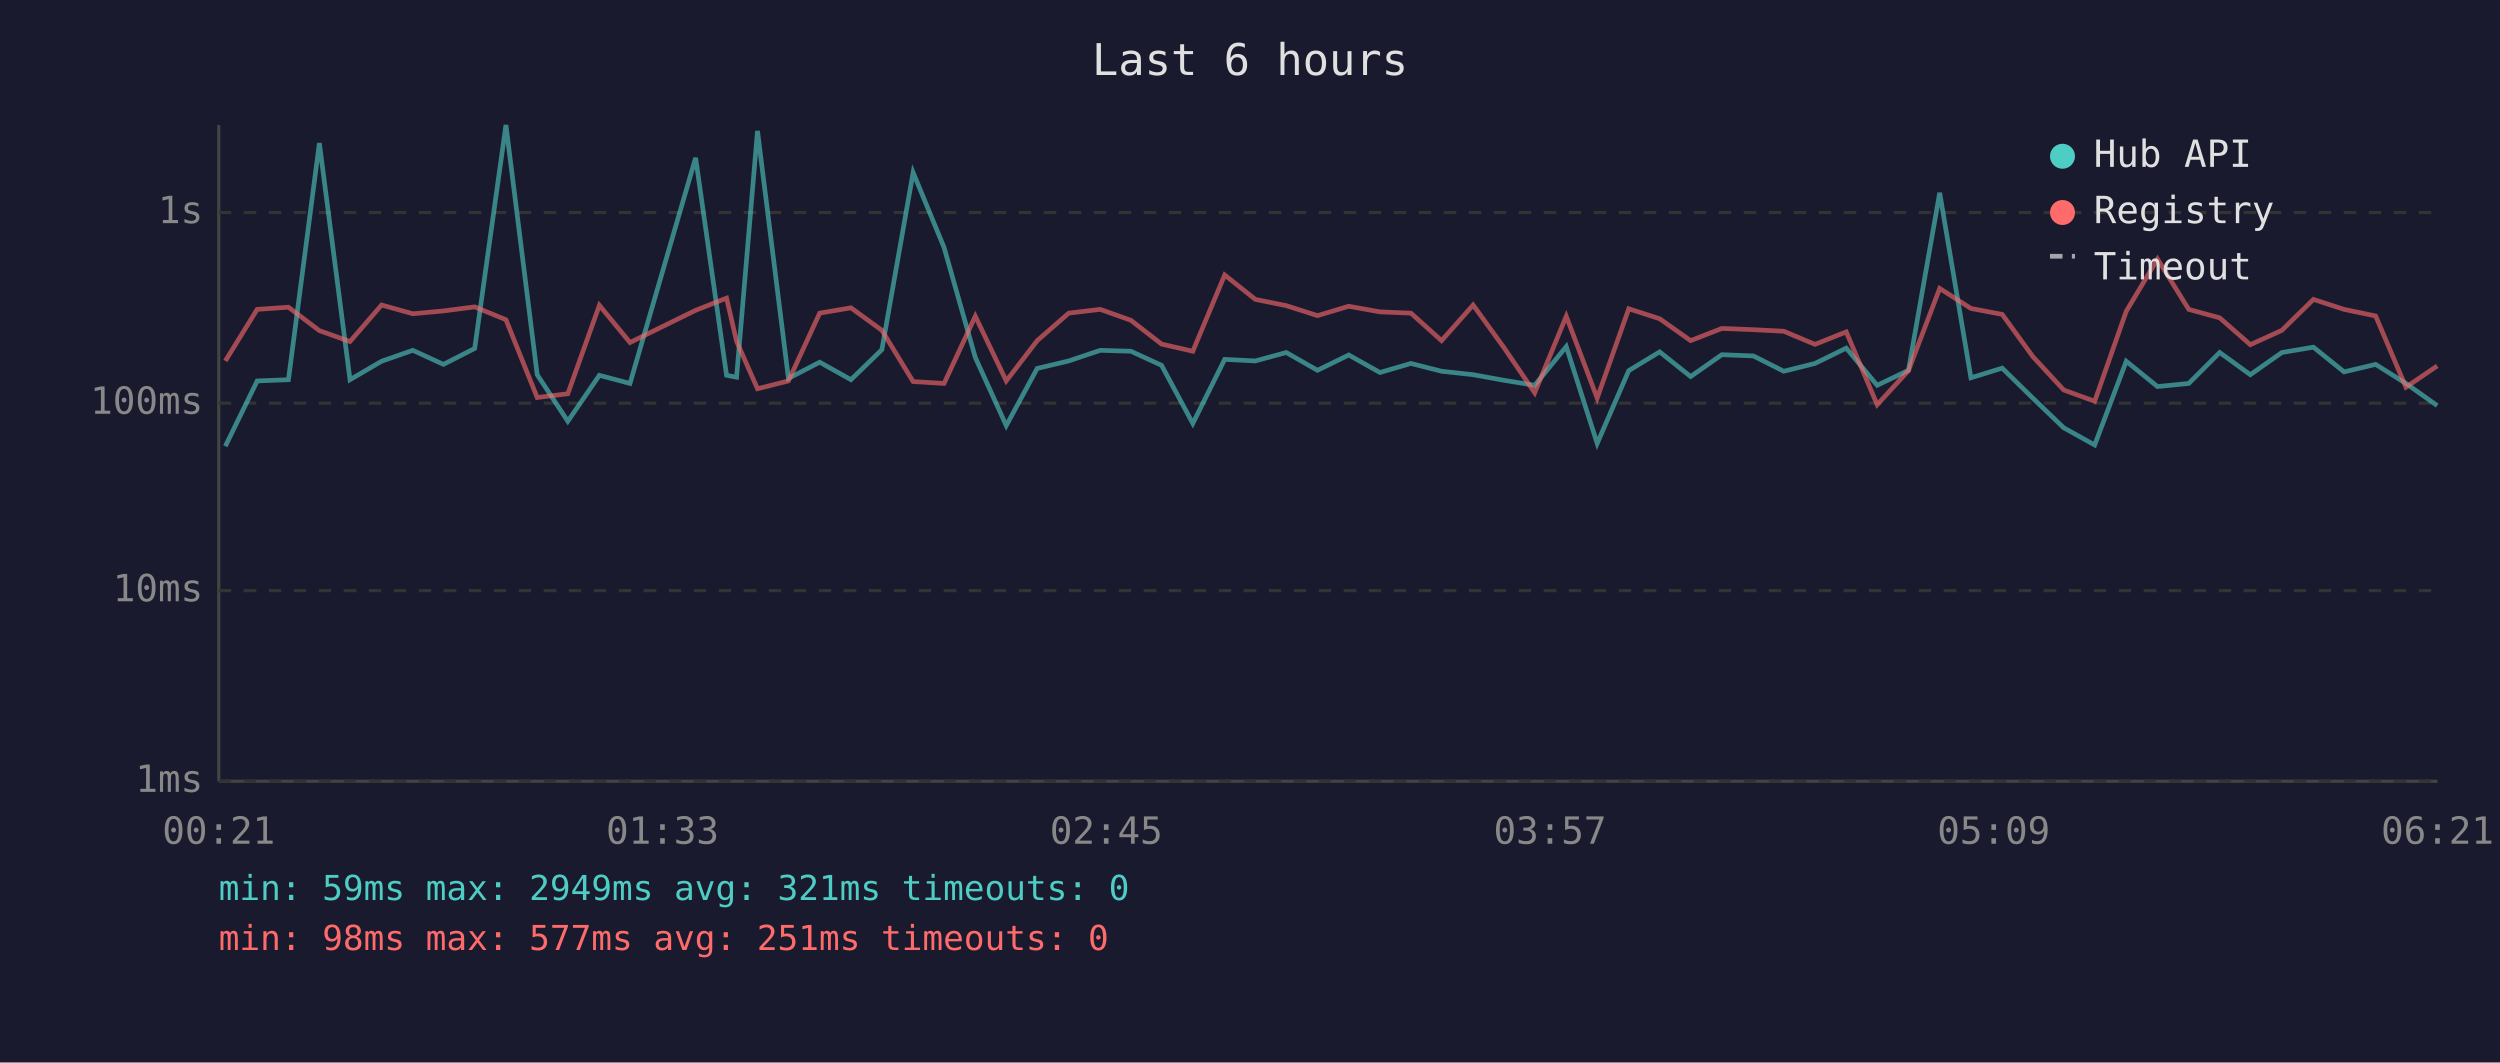
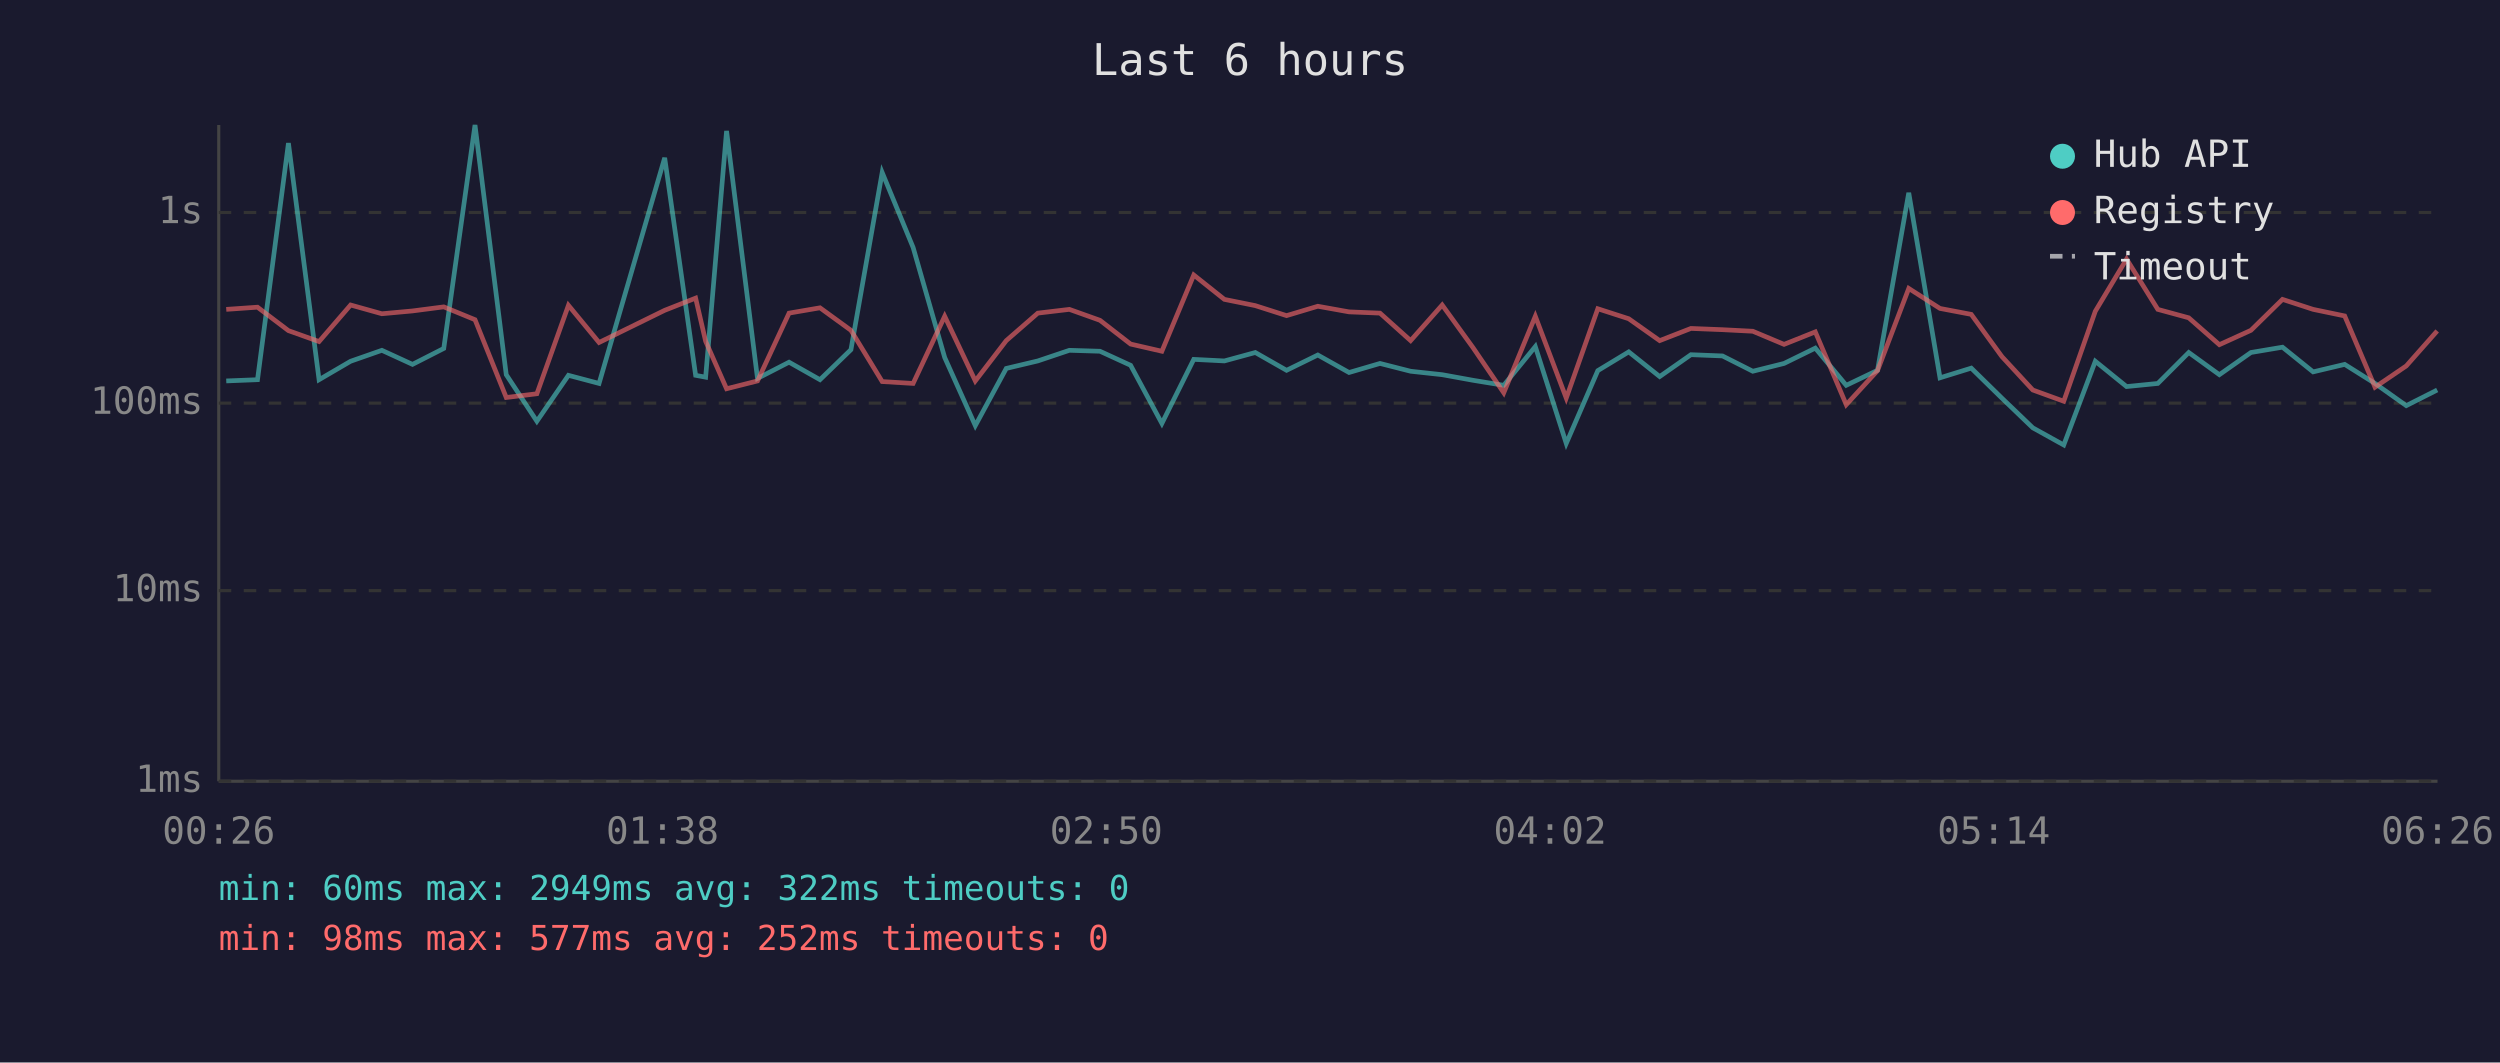
<svg xmlns="http://www.w3.org/2000/svg" viewBox="0 0 800 340" font-family="monospace" font-size="12">
  <rect width="800" height="340" fill="#1a1a2e" />
  <text x="400" y="24" fill="#e0e0e0" font-size="14" text-anchor="middle">Last 6 hours</text>
  <line x1="70" y1="40" x2="70" y2="250" stroke="#444" stroke-width="1" />
  <line x1="70" y1="250" x2="780" y2="250" stroke="#444" stroke-width="1" />
  <line x1="70" y1="250" x2="780" y2="250" stroke="#333" stroke-width="1" stroke-dasharray="4" />
  <text x="65" y="250" fill="#888" text-anchor="end" dominant-baseline="middle">1ms</text>
  <line x1="70" y1="189" x2="780" y2="189" stroke="#333" stroke-width="1" stroke-dasharray="4" />
  <text x="65" y="189" fill="#888" text-anchor="end" dominant-baseline="middle">10ms</text>
  <line x1="70" y1="129" x2="780" y2="129" stroke="#333" stroke-width="1" stroke-dasharray="4" />
  <text x="65" y="129" fill="#888" text-anchor="end" dominant-baseline="middle">100ms</text>
  <line x1="70" y1="68" x2="780" y2="68" stroke="#333" stroke-width="1" stroke-dasharray="4" />
  <text x="65" y="68" fill="#888" text-anchor="end" dominant-baseline="middle">1s</text>
-   <text x="70" y="270" fill="#888" text-anchor="middle">00:21</text>
-   <text x="212" y="270" fill="#888" text-anchor="middle">01:33</text>
-   <text x="354" y="270" fill="#888" text-anchor="middle">02:45</text>
-   <text x="496" y="270" fill="#888" text-anchor="middle">03:57</text>
-   <text x="638" y="270" fill="#888" text-anchor="middle">05:09</text>
-   <text x="780" y="270" fill="#888" text-anchor="middle">06:21</text>
-   <polyline points="72.1,142.8 82.3,121.9 92.3,121.5 102.2,45.8 112.0,121.5 122.1,115.6 132.1,112.1 141.9,116.6 151.9,111.5 161.9,40.0 171.9,119.9 181.7,134.8 191.8,120.1 201.6,122.7 222.6,50.5 232.5,120.1 235.7,120.7 242.4,41.9 252.3,121.1 262.3,115.9 272.3,121.5 282.2,111.9 292.2,55.2 302.1,79.2 312.1,114.4 322.0,136.2 331.9,117.9 342.0,115.5 352.1,112.1 361.9,112.4 371.7,116.9 381.7,135.5 391.9,115.0 401.7,115.5 411.6,112.8 421.6,118.5 431.6,113.6 441.6,119.2 451.5,116.3 461.3,118.8 471.4,119.9 481.3,121.7 491.1,123.3 501.2,110.9 511.1,141.9 521.2,118.6 531.1,112.6 541.0,120.5 551.0,113.5 561.1,113.9 570.8,118.8 580.8,116.3 590.8,111.4 600.7,123.3 610.7,118.5 620.7,61.7 630.7,120.9 640.7,117.8 650.5,127.4 660.4,136.9 670.3,142.4 680.4,115.6 690.4,123.7 700.4,122.7 710.3,112.8 720.1,119.9 730.2,112.8 740.3,111.1 750.1,119.0 760.2,116.6 769.9,122.7 779.9,129.8" fill="none" stroke="#4ecdc4" stroke-width="1.5" opacity="0.6" />
-   <polyline points="72.1,115.5 82.3,99.0 92.3,98.3 102.2,105.8 112.0,109.3 122.1,97.6 132.1,100.4 141.9,99.5 151.9,98.2 161.9,102.3 171.9,127.2 181.7,126.0 191.8,97.7 201.6,109.6 222.6,99.3 232.5,95.4 235.7,109.2 242.4,124.4 252.3,121.9 262.3,100.2 272.3,98.5 282.2,105.7 292.2,122.1 302.1,122.7 312.1,101.2 322.0,121.9 331.9,109.0 342.0,100.2 352.1,99.0 361.9,102.5 371.7,110.1 381.7,112.4 391.9,88.0 401.7,95.8 411.6,97.8 421.6,101.0 431.6,98.0 441.6,99.8 451.5,100.2 461.3,109.0 471.4,97.6 481.3,111.3 491.1,125.7 501.2,101.2 511.1,127.4 521.2,98.8 531.1,102.0 541.0,109.0 551.0,105.1 561.1,105.5 570.8,106.0 580.8,110.2 590.8,106.2 600.7,129.5 610.7,118.6 620.7,92.3 630.7,98.7 640.7,100.6 650.5,114.1 660.4,124.8 670.3,128.4 680.4,99.6 690.4,82.9 700.4,99.0 710.3,101.7 720.1,110.3 730.2,105.7 740.3,95.8 750.1,99.0 760.2,101.1 769.9,123.9 779.9,117.1" fill="none" stroke="#ff6b6b" stroke-width="1.5" opacity="0.6" />
+   <text x="70" y="270" fill="#888" text-anchor="middle">00:26</text>
+   <text x="212" y="270" fill="#888" text-anchor="middle">01:38</text>
+   <text x="354" y="270" fill="#888" text-anchor="middle">02:50</text>
+   <text x="496" y="270" fill="#888" text-anchor="middle">04:02</text>
+   <text x="638" y="270" fill="#888" text-anchor="middle">05:14</text>
+   <text x="780" y="270" fill="#888" text-anchor="middle">06:26</text>
+   <polyline points="72.4,121.9 82.4,121.5 92.3,45.8 102.1,121.5 112.2,115.6 122.2,112.1 132.0,116.6 142.0,111.5 152.0,40.0 162.0,119.9 171.8,134.8 181.9,120.1 191.7,122.7 212.7,50.5 222.6,120.1 225.8,120.7 232.5,41.9 242.4,121.1 252.5,115.9 262.4,121.5 272.3,111.9 282.3,55.2 292.2,79.2 302.3,114.4 312.1,136.2 322.0,117.9 332.1,115.5 342.2,112.1 352.0,112.4 361.8,116.9 371.8,135.5 382.0,115.0 391.8,115.5 401.7,112.8 411.7,118.5 421.7,113.6 431.7,119.2 441.6,116.3 451.4,118.8 461.5,119.9 471.4,121.7 481.2,123.3 491.3,110.9 501.2,141.9 511.3,118.6 521.2,112.6 531.1,120.5 541.1,113.5 551.2,113.9 560.9,118.8 570.9,116.3 580.9,111.4 590.8,123.3 600.8,118.5 610.8,61.7 620.8,120.9 630.8,117.8 640.6,127.4 650.5,136.9 660.4,142.4 670.5,115.6 680.5,123.7 690.5,122.7 700.4,112.8 710.2,119.9 720.3,112.8 730.4,111.1 740.2,119.0 750.3,116.6 760.0,122.7 770.0,129.8 779.9,124.8" fill="none" stroke="#4ecdc4" stroke-width="1.5" opacity="0.6" />
+   <polyline points="72.4,99.0 82.4,98.3 92.3,105.8 102.1,109.3 112.2,97.6 122.2,100.4 132.0,99.5 142.0,98.2 152.0,102.3 162.0,127.2 171.8,126.0 181.9,97.7 191.7,109.6 212.7,99.3 222.6,95.4 225.8,109.2 232.5,124.4 242.4,121.9 252.5,100.2 262.4,98.5 272.3,105.7 282.3,122.1 292.2,122.7 302.3,101.2 312.1,121.9 322.0,109.0 332.1,100.2 342.2,99.0 352.0,102.5 361.8,110.1 371.8,112.4 382.0,88.0 391.8,95.8 401.7,97.8 411.7,101.0 421.7,98.0 431.7,99.8 441.6,100.2 451.4,109.0 461.5,97.6 471.4,111.3 481.2,125.7 491.3,101.2 501.2,127.4 511.3,98.8 521.2,102.0 531.1,109.0 541.1,105.1 551.2,105.5 560.9,106.0 570.9,110.2 580.9,106.2 590.8,129.5 600.8,118.6 610.8,92.3 620.8,98.7 630.8,100.6 640.6,114.1 650.5,124.8 660.4,128.4 670.5,99.6 680.5,82.9 690.5,99.0 700.4,101.7 710.2,110.3 720.3,105.7 730.4,95.8 740.2,99.0 750.3,101.1 760.0,123.9 770.0,117.1 779.9,105.9" fill="none" stroke="#ff6b6b" stroke-width="1.5" opacity="0.6" />
  <circle cx="660" cy="50" r="4" fill="#4ecdc4" />
  <text x="670" y="50" fill="#e0e0e0" dominant-baseline="middle">Hub API</text>
  <circle cx="660" cy="68" r="4" fill="#ff6b6b" />
  <text x="670" y="68" fill="#e0e0e0" dominant-baseline="middle">Registry</text>
  <line x1="656" y1="82" x2="664" y2="82" stroke="#e0e0e0" stroke-width="1.5" stroke-dasharray="4,3" opacity="0.7" />
  <text x="670" y="86" fill="#e0e0e0" dominant-baseline="middle">Timeout</text>
-   <text x="70" y="288" fill="#4ecdc4" font-size="11">min: 59ms  max: 2949ms  avg: 321ms  timeouts: 0</text>
-   <text x="70" y="304" fill="#ff6b6b" font-size="11">min: 98ms  max: 577ms  avg: 251ms  timeouts: 0</text>
+   <text x="70" y="288" fill="#4ecdc4" font-size="11">min: 60ms  max: 2949ms  avg: 322ms  timeouts: 0</text>
+   <text x="70" y="304" fill="#ff6b6b" font-size="11">min: 98ms  max: 577ms  avg: 252ms  timeouts: 0</text>
</svg>
